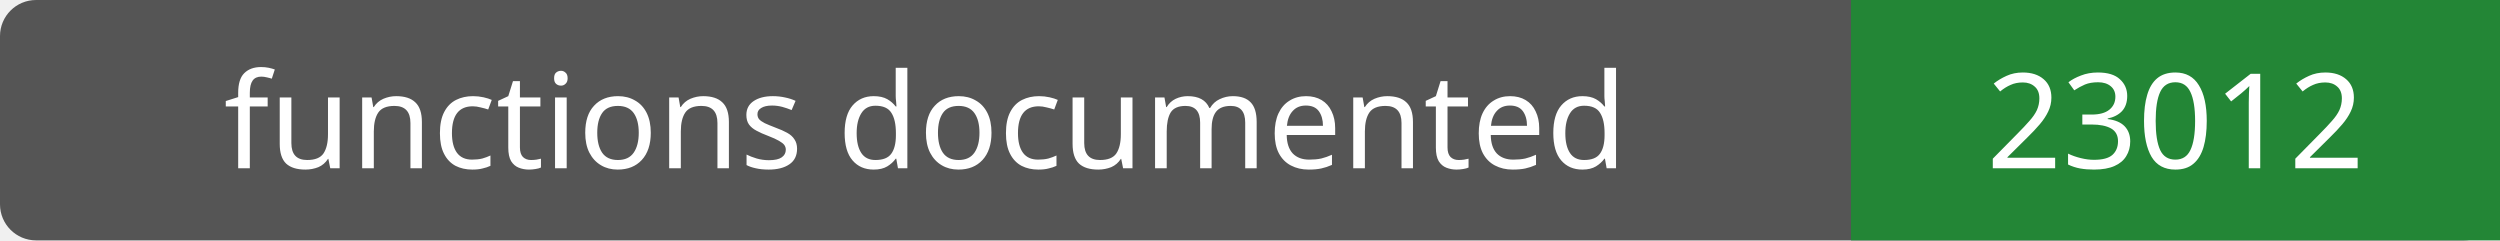
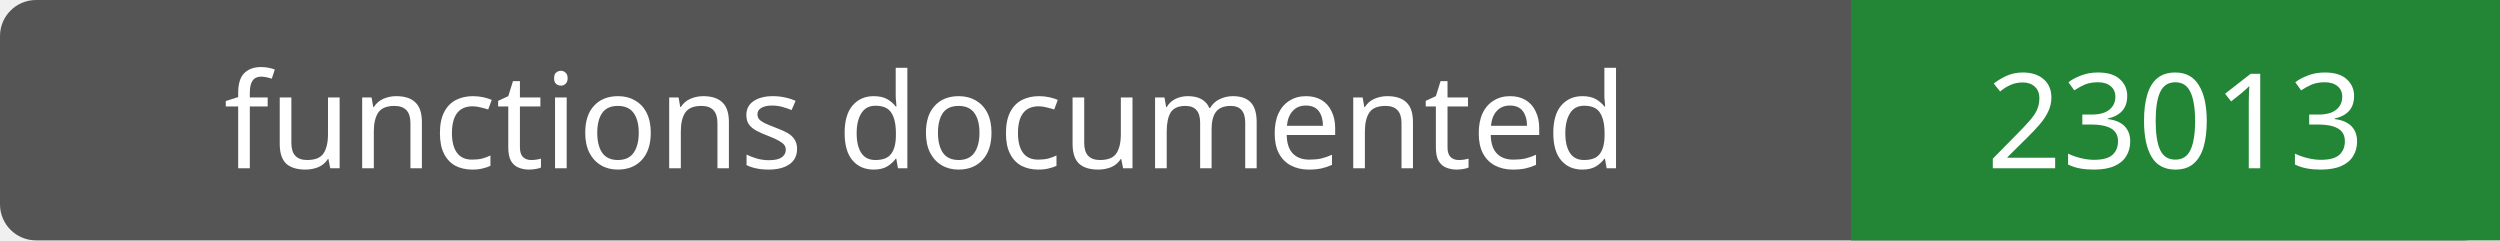
- <svg xmlns="http://www.w3.org/2000/svg" width="208" height="20" role="img" aria-label="functions documented: 23012">
+ <svg xmlns="http://www.w3.org/2000/svg" width="208" height="20" role="img" aria-label="functions documented: 23013">
  <rect width="208" height="20" rx="3" fill="#555" />
  <path fill="#238636" d="M154 0h54v20H154z" />
  <g fill="#fff" text-anchor="middle" font-family="Verdana,sans-serif" font-size="11">
    <text x="77.0" y="14">functions documented</text>
-     <text x="181.0" y="14">23012</text>
+     <text x="181.0" y="14">23013</text>
  </g>
</svg>
